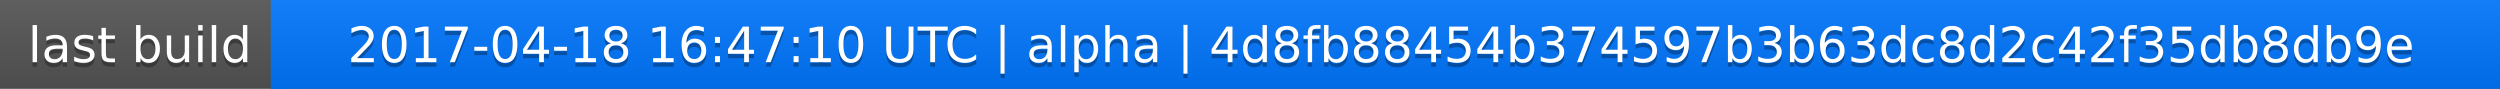
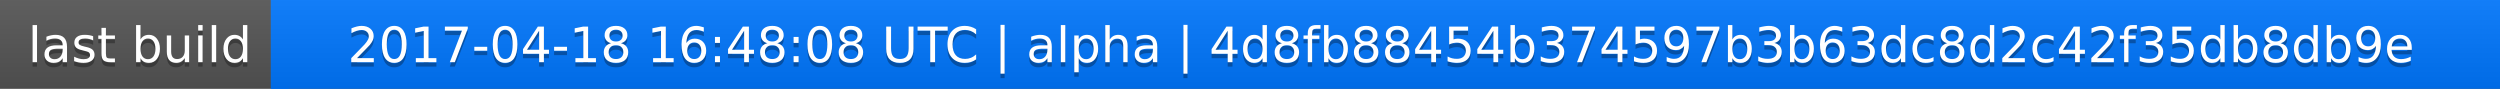
<svg xmlns="http://www.w3.org/2000/svg" width="563" height="20">
  <linearGradient id="a" x2="0" y2="100%">
    <stop offset="0" stop-color="#bbb" stop-opacity=".1" />
    <stop offset="1" stop-opacity=".1" />
  </linearGradient>
  <rect rx="0" width="563" height="20" fill="#555" />
  <rect rx="0" x="61" width="502" height="20" fill="#07f" />
  <path fill="#07f" d="M61 0h4v20h-4z" />
  <rect rx="0" width="563" height="20" fill="url(#a)" />
  <g fill="#fff" text-anchor="middle" font-family="DejaVu Sans,Verdana,Geneva,sans-serif" font-size="11">
    <text x="31.5" y="15" fill="#010101" fill-opacity=".3">last build</text>
    <text x="31.5" y="14">last build</text>
-     <text x="311" y="15" fill="#010101" fill-opacity=".3">2017-04-18 16:47:10 UTC | alpha | 4d8fb88454b374597b3b63dc8d2c42f35db8db9e</text>
-     <text x="311" y="14">2017-04-18 16:47:10 UTC | alpha | 4d8fb88454b374597b3b63dc8d2c42f35db8db9e</text>
+     <text x="311" y="15" fill="#010101" fill-opacity=".3">2017-04-18 16:48:08 UTC | alpha | 4d8fb88454b374597b3b63dc8d2c42f35db8db9e</text>
+     <text x="311" y="14">2017-04-18 16:48:08 UTC | alpha | 4d8fb88454b374597b3b63dc8d2c42f35db8db9e</text>
  </g>
</svg>
